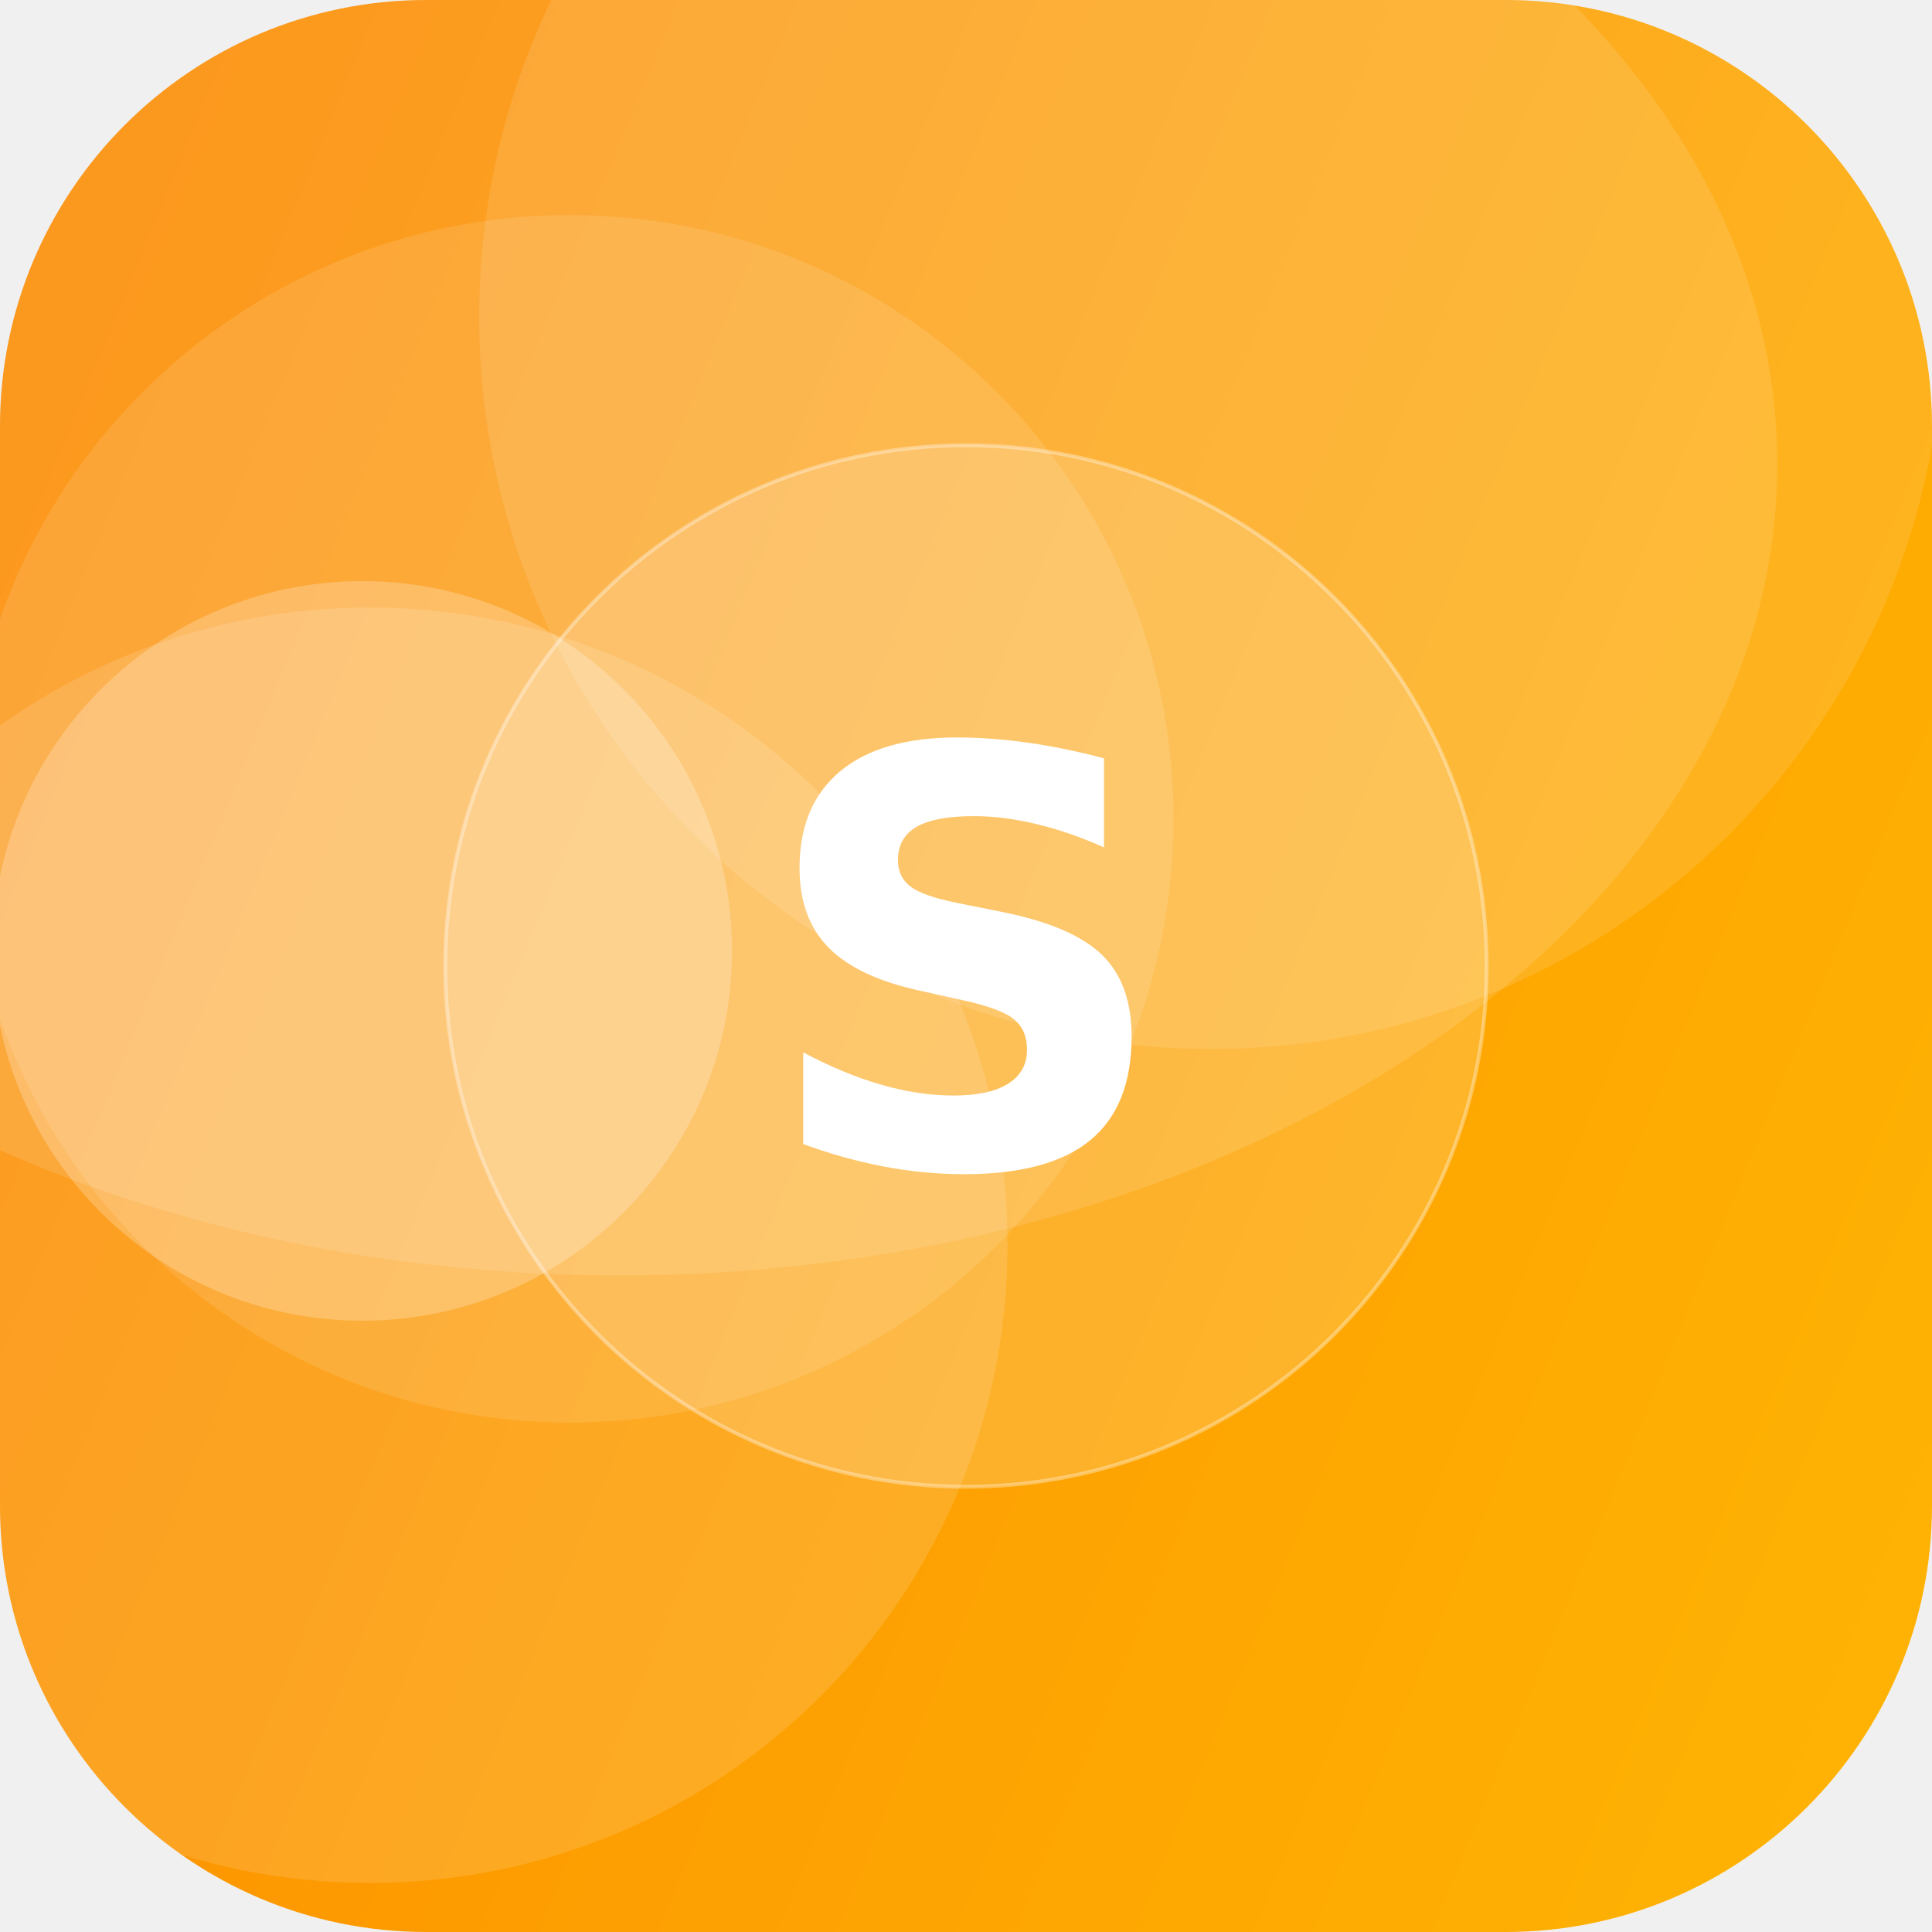
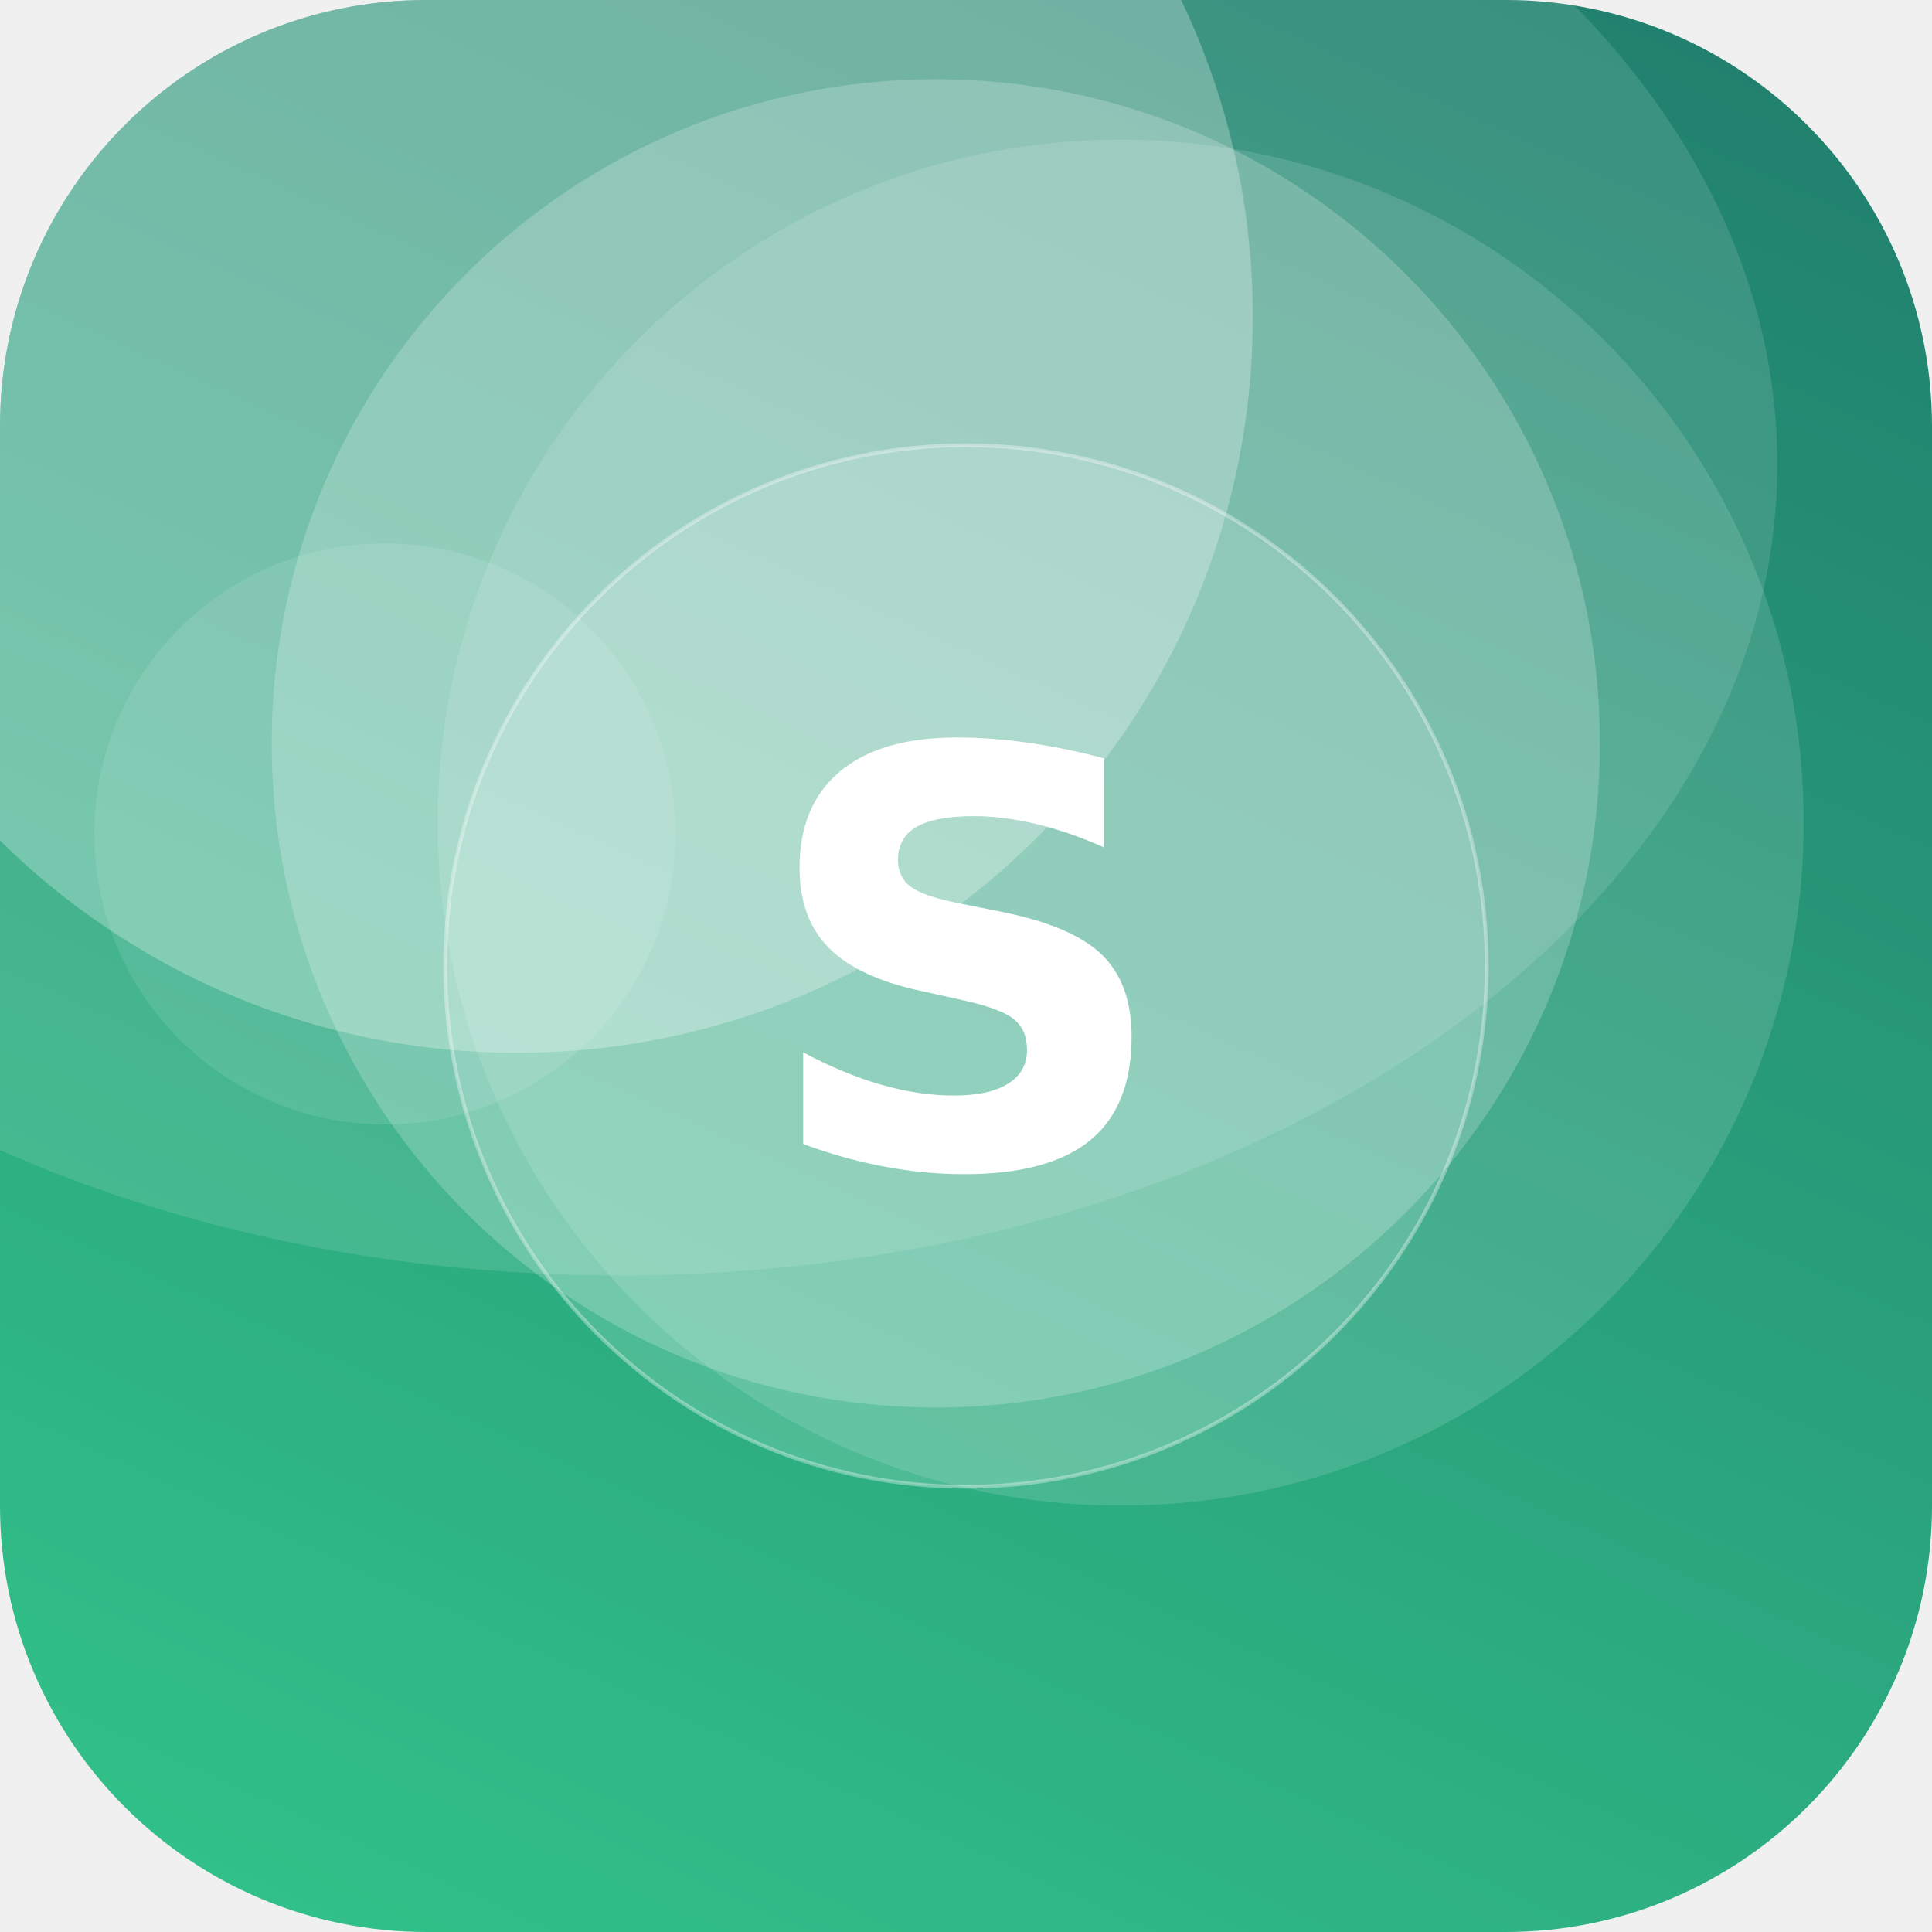
<svg xmlns="http://www.w3.org/2000/svg" width="512" height="512" viewBox="0 0 512 512">
  <defs>
-     <linearGradient id="g" x1="0" y1="0" x2="1" y2="1" gradientTransform="rotate(157 0.5 0.5)">
-       <stop offset="0" stop-color="#FFB703" />
-       <stop offset="1" stop-color="#FB8500" />
+     <linearGradient id="g" x1="0" y1="0" x2="1" y2="1" gradientTransform="rotate(249 0.5 0.5)">
+       <stop offset="0" stop-color="#33C78C" />
+       <stop offset="1" stop-color="#1F7A6B" />
    </linearGradient>
    <clipPath id="c">
      <rect width="512" height="512" rx="113" />
    </clipPath>
  </defs>
  <g clip-path="url(#c)">
    <rect width="512" height="512" fill="url(#g)" />
-     <circle cx="96" cy="252" r="98" fill="#FFFFFF" fill-opacity="0.23" />
-     <circle cx="98" cy="330" r="169" fill="#FFFFFF" fill-opacity="0.13" />
-     <circle cx="321" cy="84" r="194" fill="#FFFFFF" fill-opacity="0.11" />
-     <circle cx="151" cy="217" r="160" fill="#FFFFFF" fill-opacity="0.11" />
+     <circle cx="102" cy="221" r="77" fill="#FFFFFF" fill-opacity="0.10" />
+     <circle cx="297" cy="218" r="181" fill="#FFFFFF" fill-opacity="0.13" />
+     <circle cx="137" cy="84" r="195" fill="#FFFFFF" fill-opacity="0.27" />
+     <circle cx="248" cy="197" r="176" fill="#FFFFFF" fill-opacity="0.21" />
    <ellipse cx="164" cy="123" rx="307" ry="215" fill="#FFFFFF" fill-opacity="0.12" />
    <circle cx="256" cy="256" r="138" fill="#FFFFFF" fill-opacity="0.16" stroke="#FFFFFF" stroke-opacity="0.35" />
    <text x="50%" y="50%" dy="53" text-anchor="middle" font-family="DejaVu Sans, Helvetica, Arial, sans-serif" font-weight="bold" font-size="153" fill="#FFFFFF">S</text>
  </g>
</svg>
